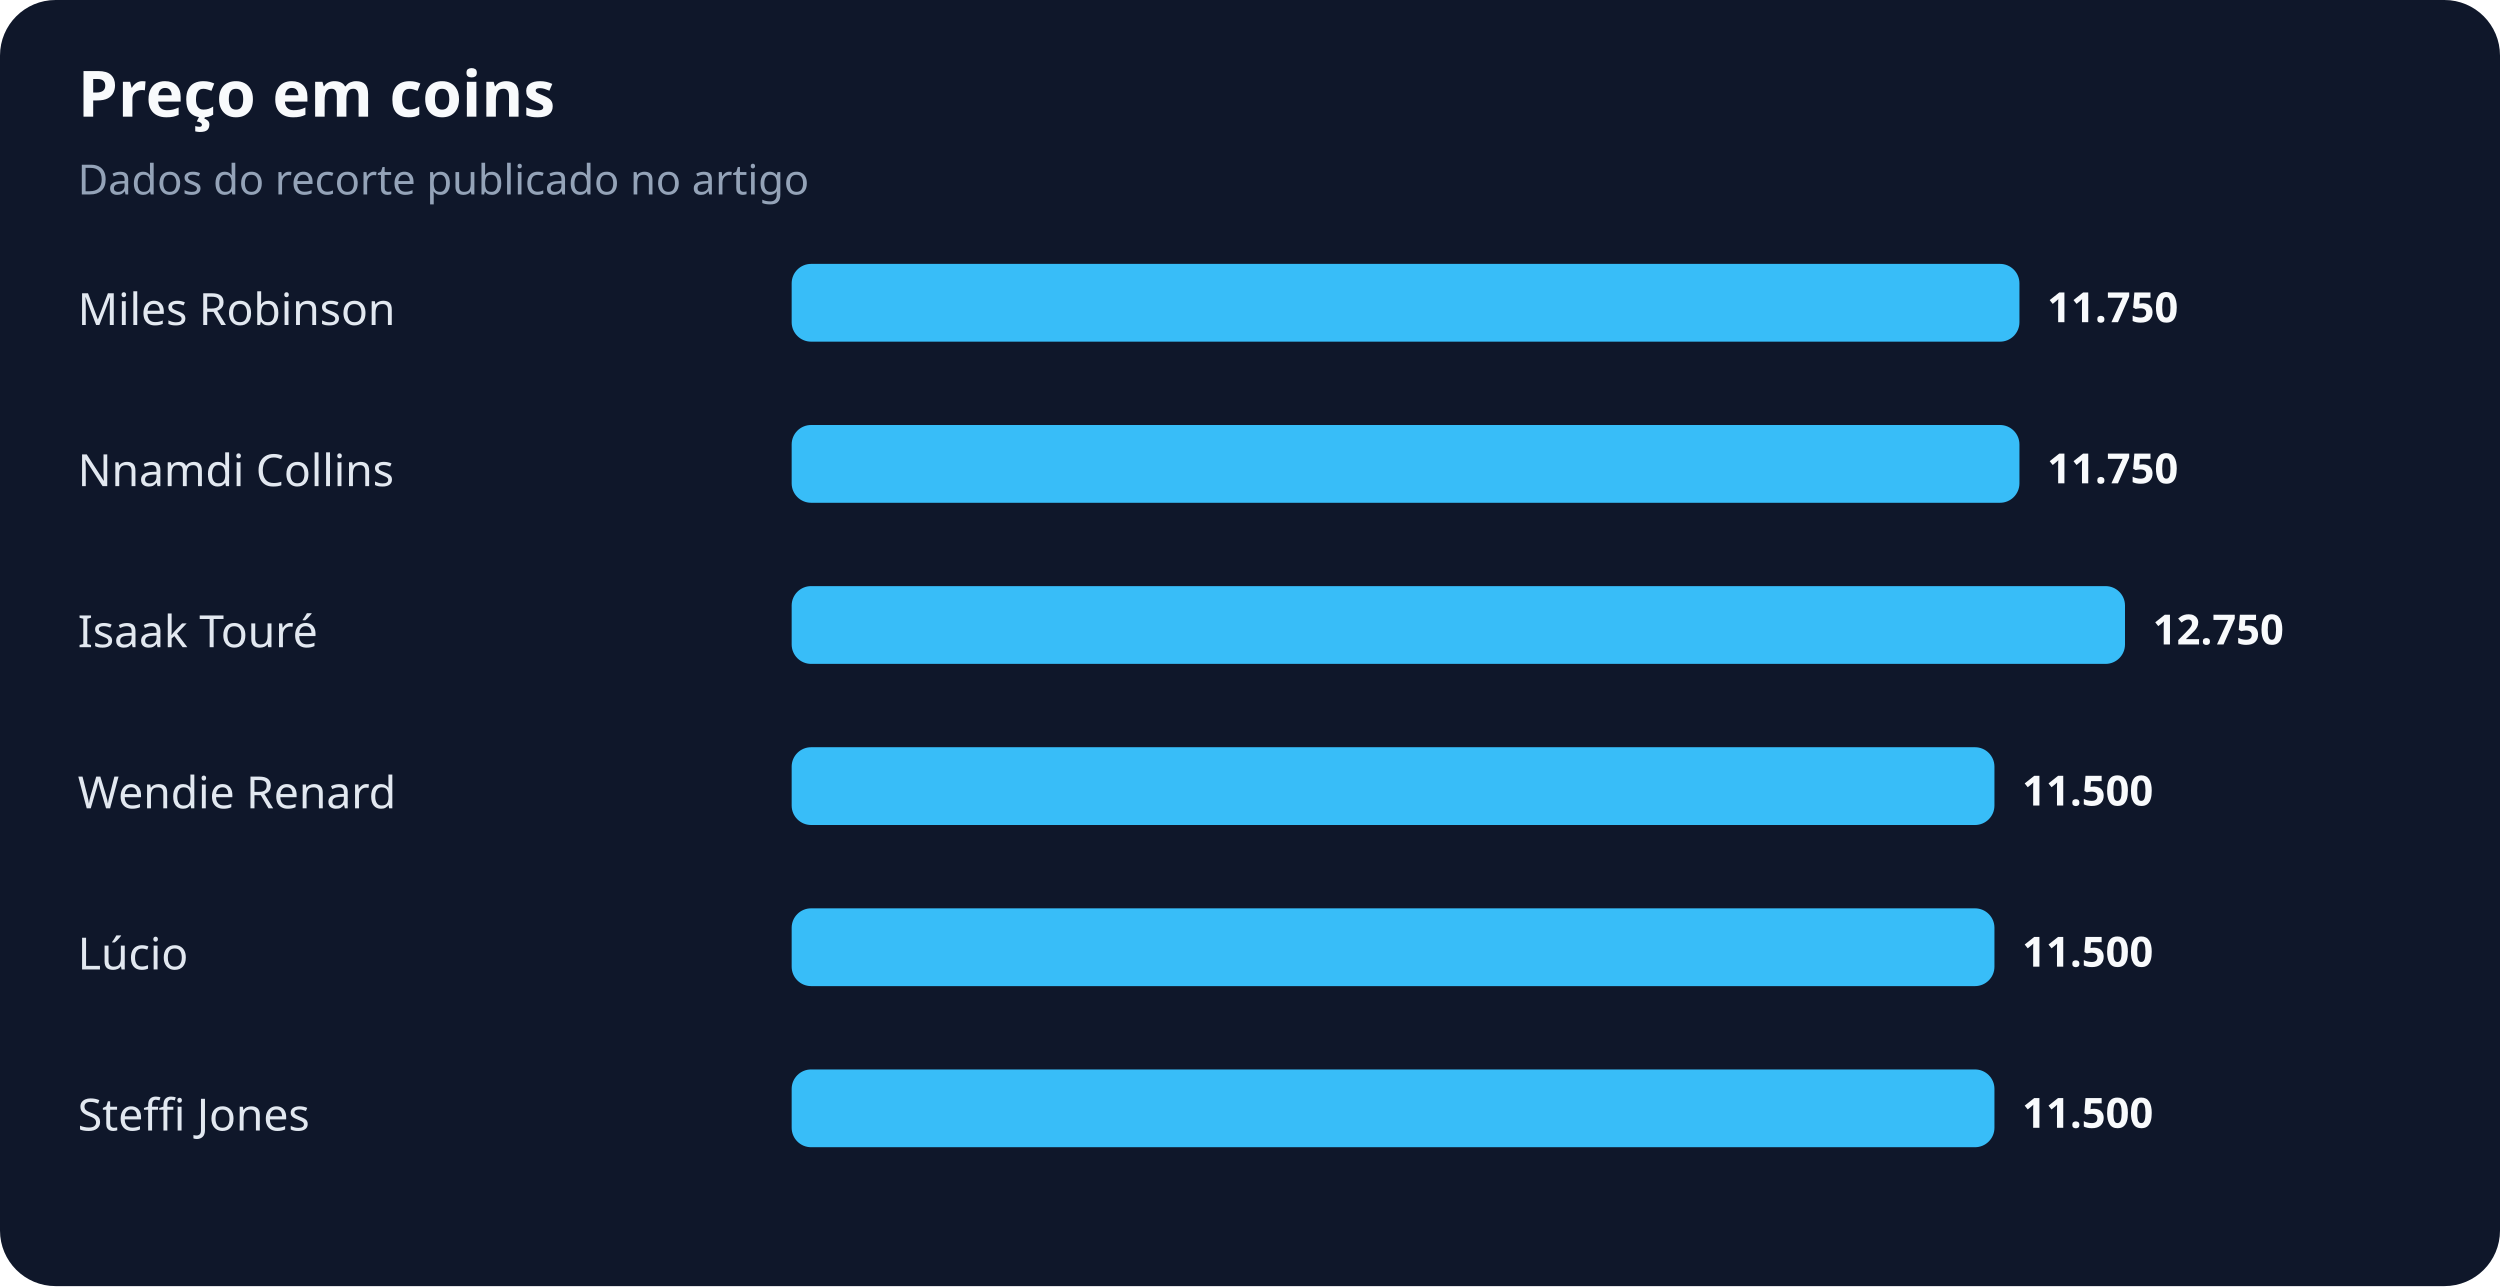
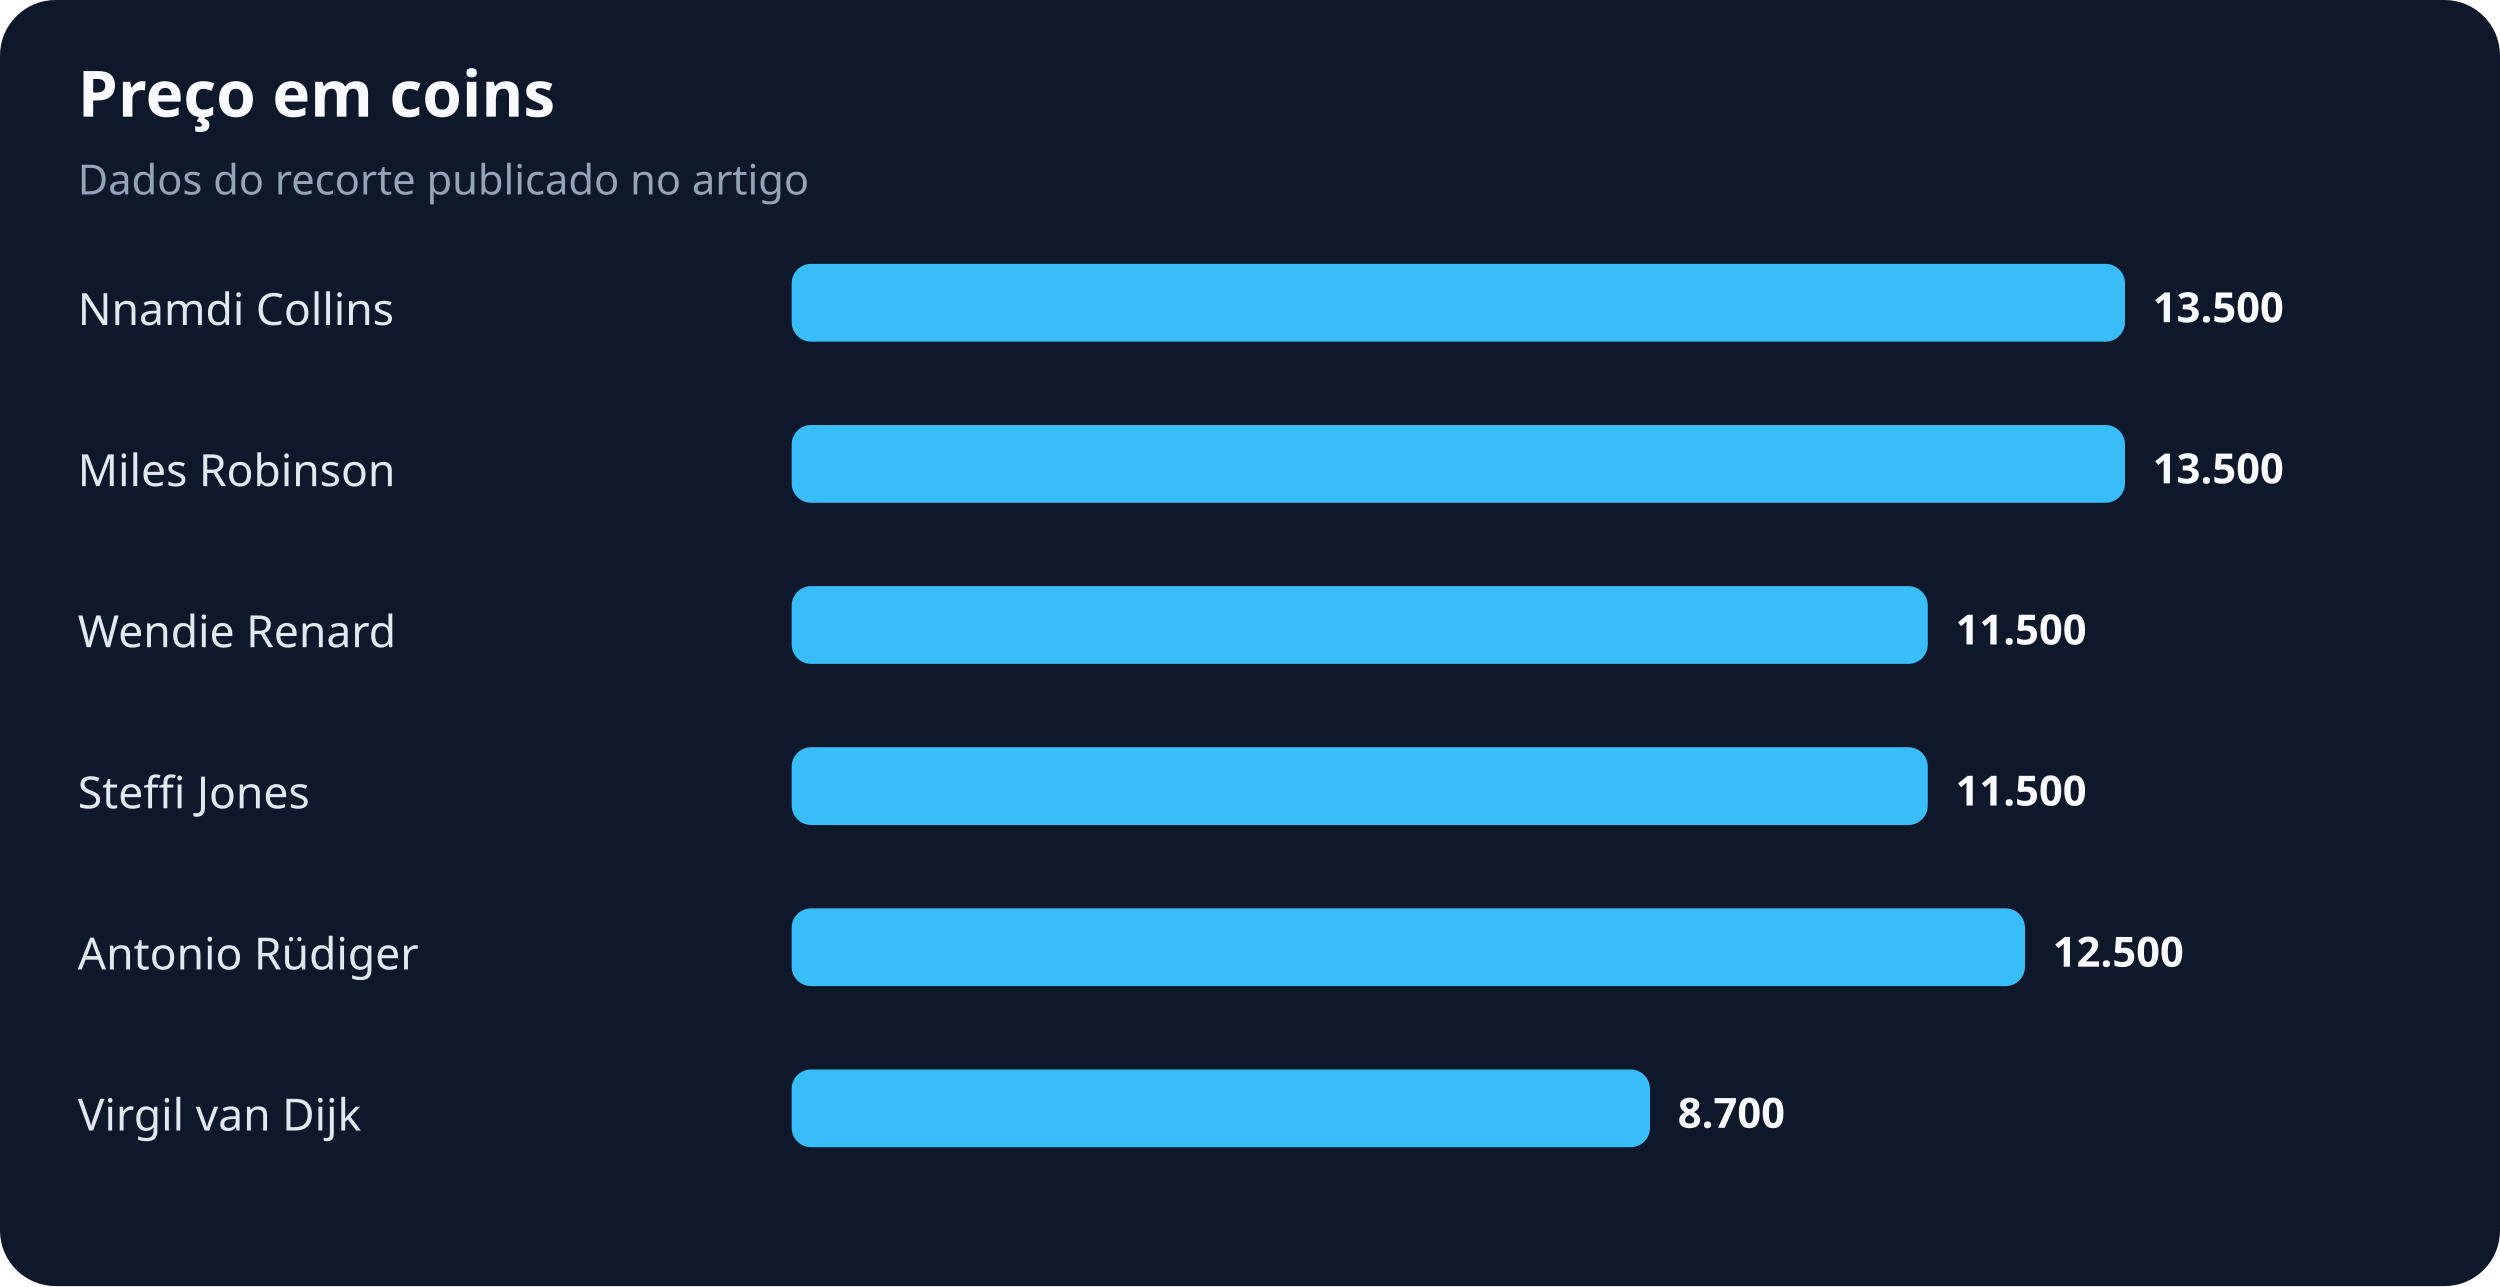
<svg xmlns="http://www.w3.org/2000/svg" width="900" height="463" viewBox="0 0 900 463" role="img" aria-labelledby="title desc">
  <rect width="100%" height="100%" rx="20" fill="#0f172a" />
  <text x="28" y="42" fill="#f8fafc" font-family="system-ui,sans-serif" font-size="23" font-weight="700">Preço em coins</text>
  <text x="28" y="70" fill="#94a3b8" font-family="system-ui,sans-serif" font-size="15">Dados do recorte publicado no artigo</text>
-   <text x="28" y="117" fill="#e2e8f0" font-family="system-ui,sans-serif" font-size="16">Miles Robinson</text>
-   <rect x="285" y="95" width="442" height="28" rx="7" fill="#38bdf8" />
-   <text x="737" y="116" fill="#f8fafc" font-family="system-ui,sans-serif" font-size="15" font-weight="700">11.750</text>
-   <text x="28" y="175" fill="#e2e8f0" font-family="system-ui,sans-serif" font-size="16">Nnamdi Collins</text>
-   <rect x="285" y="153" width="442" height="28" rx="7" fill="#38bdf8" />
-   <text x="737" y="174" fill="#f8fafc" font-family="system-ui,sans-serif" font-size="15" font-weight="700">11.750</text>
-   <text x="28" y="233" fill="#e2e8f0" font-family="system-ui,sans-serif" font-size="16">Isaak Touré</text>
-   <rect x="285" y="211" width="480" height="28" rx="7" fill="#38bdf8" />
-   <text x="775" y="232" fill="#f8fafc" font-family="system-ui,sans-serif" font-size="15" font-weight="700">12.750</text>
-   <text x="28" y="291" fill="#e2e8f0" font-family="system-ui,sans-serif" font-size="16">Wendie Renard</text>
-   <rect x="285" y="269" width="433" height="28" rx="7" fill="#38bdf8" />
-   <text x="728" y="290" fill="#f8fafc" font-family="system-ui,sans-serif" font-size="15" font-weight="700">11.500</text>
-   <text x="28" y="349" fill="#e2e8f0" font-family="system-ui,sans-serif" font-size="16">Lúcio</text>
-   <rect x="285" y="327" width="433" height="28" rx="7" fill="#38bdf8" />
-   <text x="728" y="348" fill="#f8fafc" font-family="system-ui,sans-serif" font-size="15" font-weight="700">11.500</text>
-   <text x="28" y="407" fill="#e2e8f0" font-family="system-ui,sans-serif" font-size="16">Steffi Jones</text>
-   <rect x="285" y="385" width="433" height="28" rx="7" fill="#38bdf8" />
-   <text x="728" y="406" fill="#f8fafc" font-family="system-ui,sans-serif" font-size="15" font-weight="700">11.500</text>
+   <text x="28" y="117" fill="#e2e8f0" font-family="system-ui,sans-serif" font-size="16">Nnamdi Collins</text>
+   <rect x="285" y="95" width="480" height="28" rx="7" fill="#38bdf8" />
+   <text x="775" y="116" fill="#f8fafc" font-family="system-ui,sans-serif" font-size="15" font-weight="700">13.500</text>
+   <text x="28" y="175" fill="#e2e8f0" font-family="system-ui,sans-serif" font-size="16">Miles Robinson</text>
+   <rect x="285" y="153" width="480" height="28" rx="7" fill="#38bdf8" />
+   <text x="775" y="174" fill="#f8fafc" font-family="system-ui,sans-serif" font-size="15" font-weight="700">13.500</text>
+   <text x="28" y="233" fill="#e2e8f0" font-family="system-ui,sans-serif" font-size="16">Wendie Renard</text>
+   <rect x="285" y="211" width="409" height="28" rx="7" fill="#38bdf8" />
+   <text x="704" y="232" fill="#f8fafc" font-family="system-ui,sans-serif" font-size="15" font-weight="700">11.500</text>
+   <text x="28" y="291" fill="#e2e8f0" font-family="system-ui,sans-serif" font-size="16">Steffi Jones</text>
+   <rect x="285" y="269" width="409" height="28" rx="7" fill="#38bdf8" />
+   <text x="704" y="290" fill="#f8fafc" font-family="system-ui,sans-serif" font-size="15" font-weight="700">11.500</text>
+   <text x="28" y="349" fill="#e2e8f0" font-family="system-ui,sans-serif" font-size="16">Antonio Rüdiger</text>
+   <rect x="285" y="327" width="444" height="28" rx="7" fill="#38bdf8" />
+   <text x="739" y="348" fill="#f8fafc" font-family="system-ui,sans-serif" font-size="15" font-weight="700">12.500</text>
+   <text x="28" y="407" fill="#e2e8f0" font-family="system-ui,sans-serif" font-size="16">Virgil van Dijk</text>
+   <rect x="285" y="385" width="309" height="28" rx="7" fill="#38bdf8" />
+   <text x="604" y="406" fill="#f8fafc" font-family="system-ui,sans-serif" font-size="15" font-weight="700">8.700</text>
</svg>
